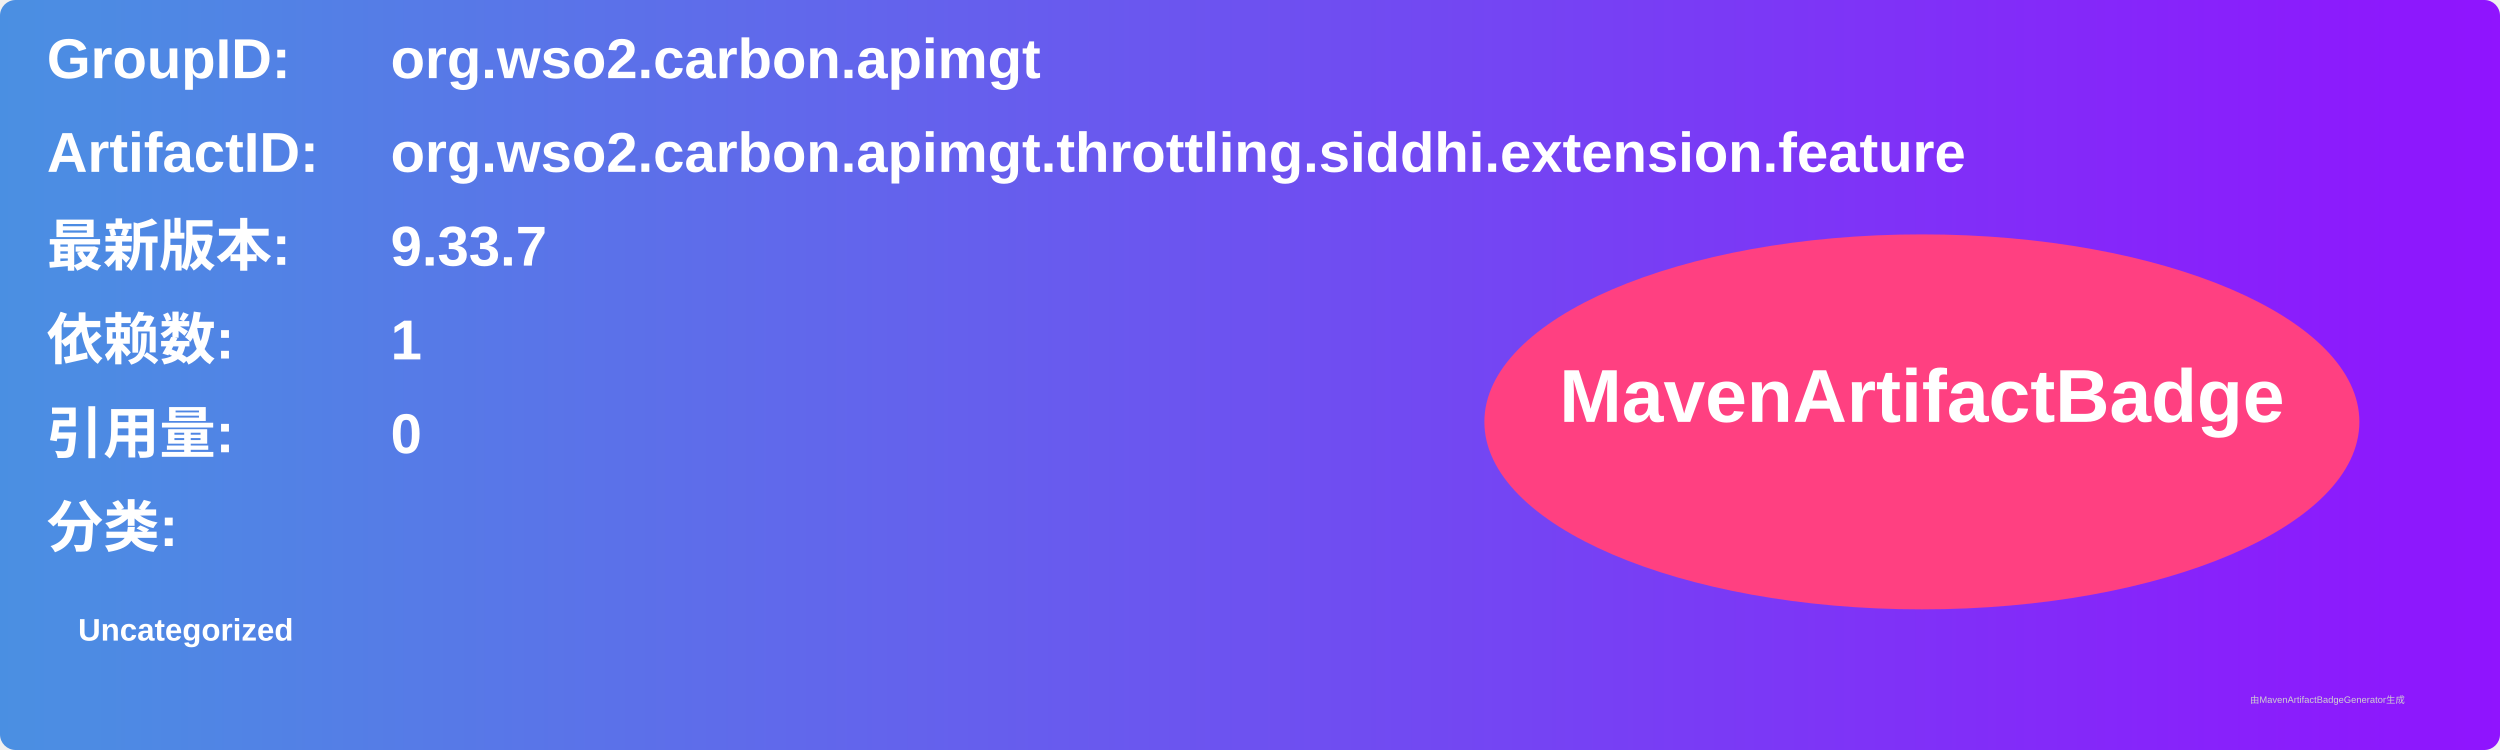
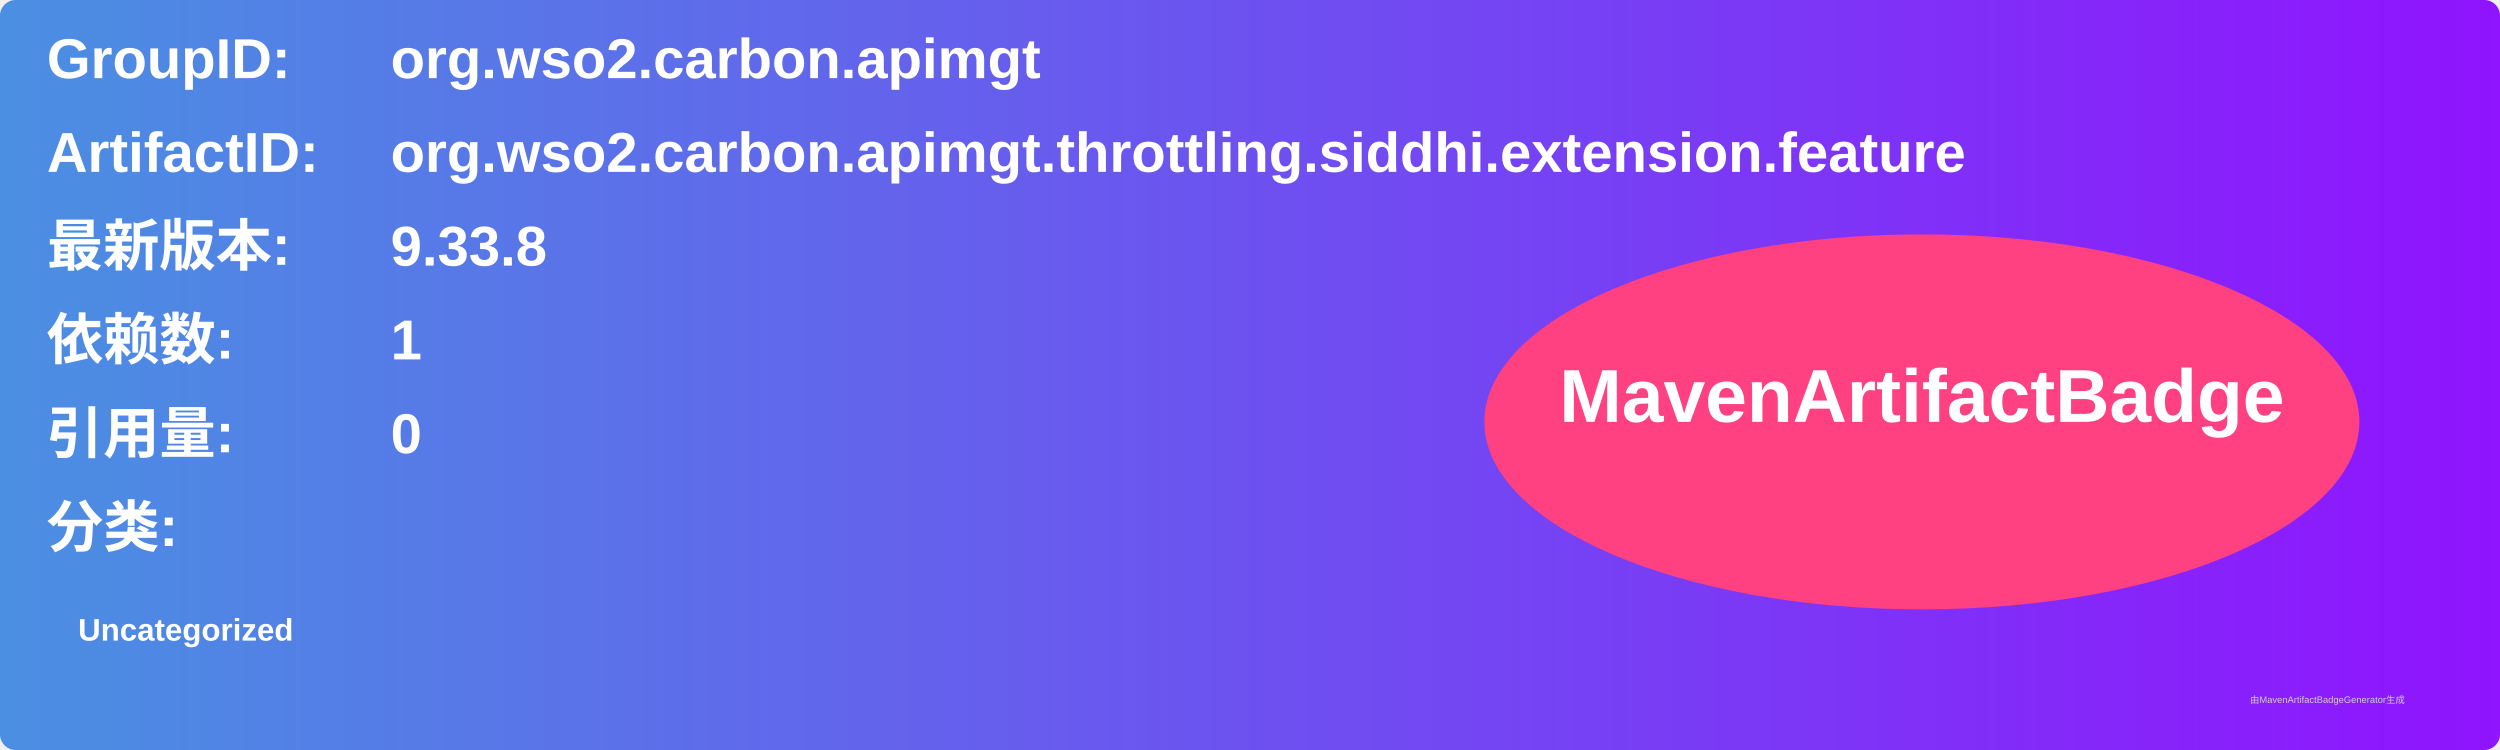
<svg xmlns="http://www.w3.org/2000/svg" width="800" height="240" viewBox="0 0 800 240">
  <linearGradient id="grad" x1="0%" y1="0%" x2="100%" y2="0%">
    <stop offset="0%" stop-color="#4a90e2" />
    <stop offset="100%" stop-color="#9013fe" />
  </linearGradient>
  <rect width="100%" height="100%" rx="5" ry="5" fill="url(#grad)" />
  <g transform="translate(15, 15)">
    <text x="0" y="10" font-family="Arial" font-size="18" fill="white" font-weight="bold" width="260">GroupID:</text>
    <text x="110" y="10" font-family="Arial" font-size="18" fill="white" font-weight="bold" width="460">org.wso2.carbon.apimgt</text>
    <text x="0" y="40" font-family="Arial" font-size="18" fill="white" font-weight="bold" width="260">ArtifactID:</text>
    <text x="110" y="40" font-family="Arial" font-size="18" fill="white" font-weight="bold" width="460">org.wso2.carbon.apimgt.throttling.siddhi.extension.feature</text>
    <text x="0" y="70" font-family="Arial" font-size="18" fill="white" font-weight="bold">最新版本:</text>
    <text x="110" y="70" font-family="Arial" font-size="18" fill="white" font-weight="bold">
-       <tspan font-weight="bold">9.33.7</tspan>
+       <tspan font-weight="bold">9.33.8</tspan>
    </text>
    <text x="0" y="100" font-family="Arial" font-size="18" fill="white" font-weight="bold">依赖数: </text>
    <text x="110" y="100" font-family="Arial" font-size="18" fill="white">
      <tspan font-weight="bold">1</tspan>
    </text>
    <text x="0" y="130" font-family="Arial" font-size="18" fill="white" font-weight="bold">引用量: </text>
    <text x="110" y="130" font-family="Arial" font-size="18" fill="white">
      <tspan font-weight="bold">0</tspan>
    </text>
    <text x="0" y="160" font-family="Arial" font-size="18" fill="white" font-weight="bold">分类:</text>
    <text x="10" y="190" font-family="Arial" font-size="10" fill="white">
      <tspan font-weight="bold">Uncategorized</tspan>
    </text>
    <ellipse cx="600" cy="120" rx="140" ry="60" fill="#ff4081" />
    <text x="600" y="120" text-anchor="middle" font-family="Arial" font-size="24" fill="white" font-weight="bold">MavenArtifactBadge</text>
  </g>
  <text x="720" y="225" font-family="Arial" font-size="3" fill="#d0d0d0">由MavenArtifactBadgeGenerator生成</text>
</svg>
